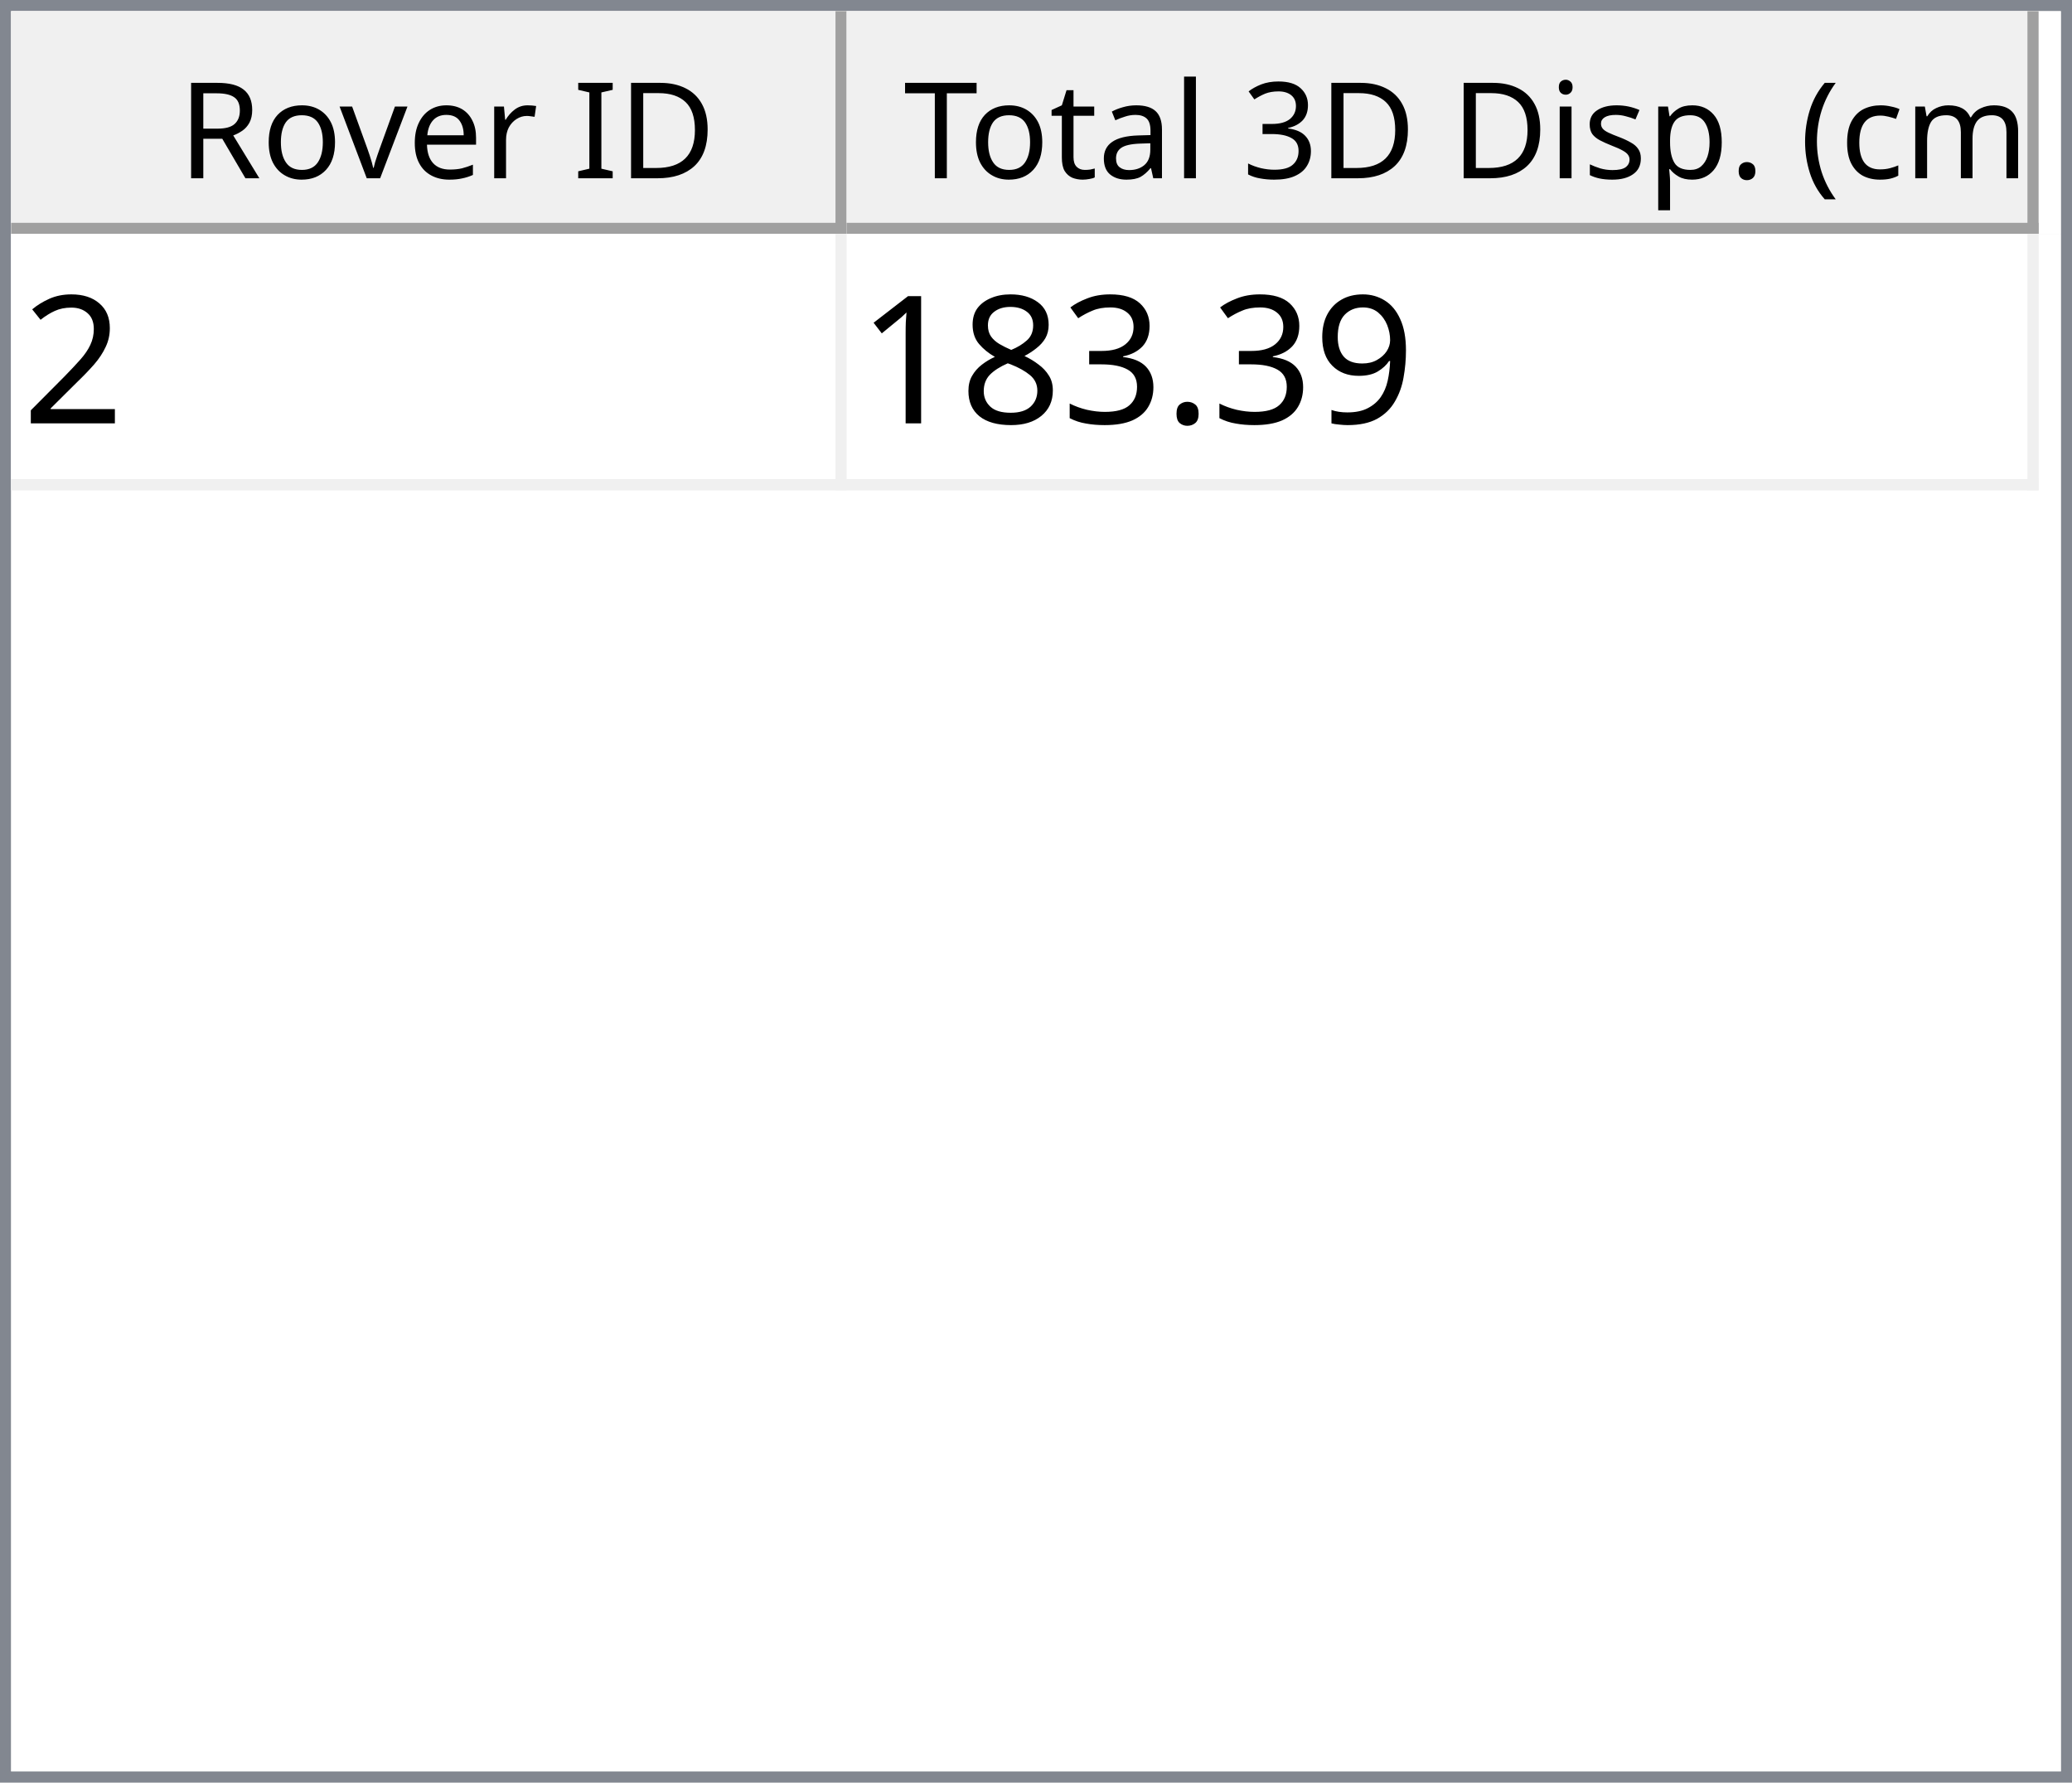
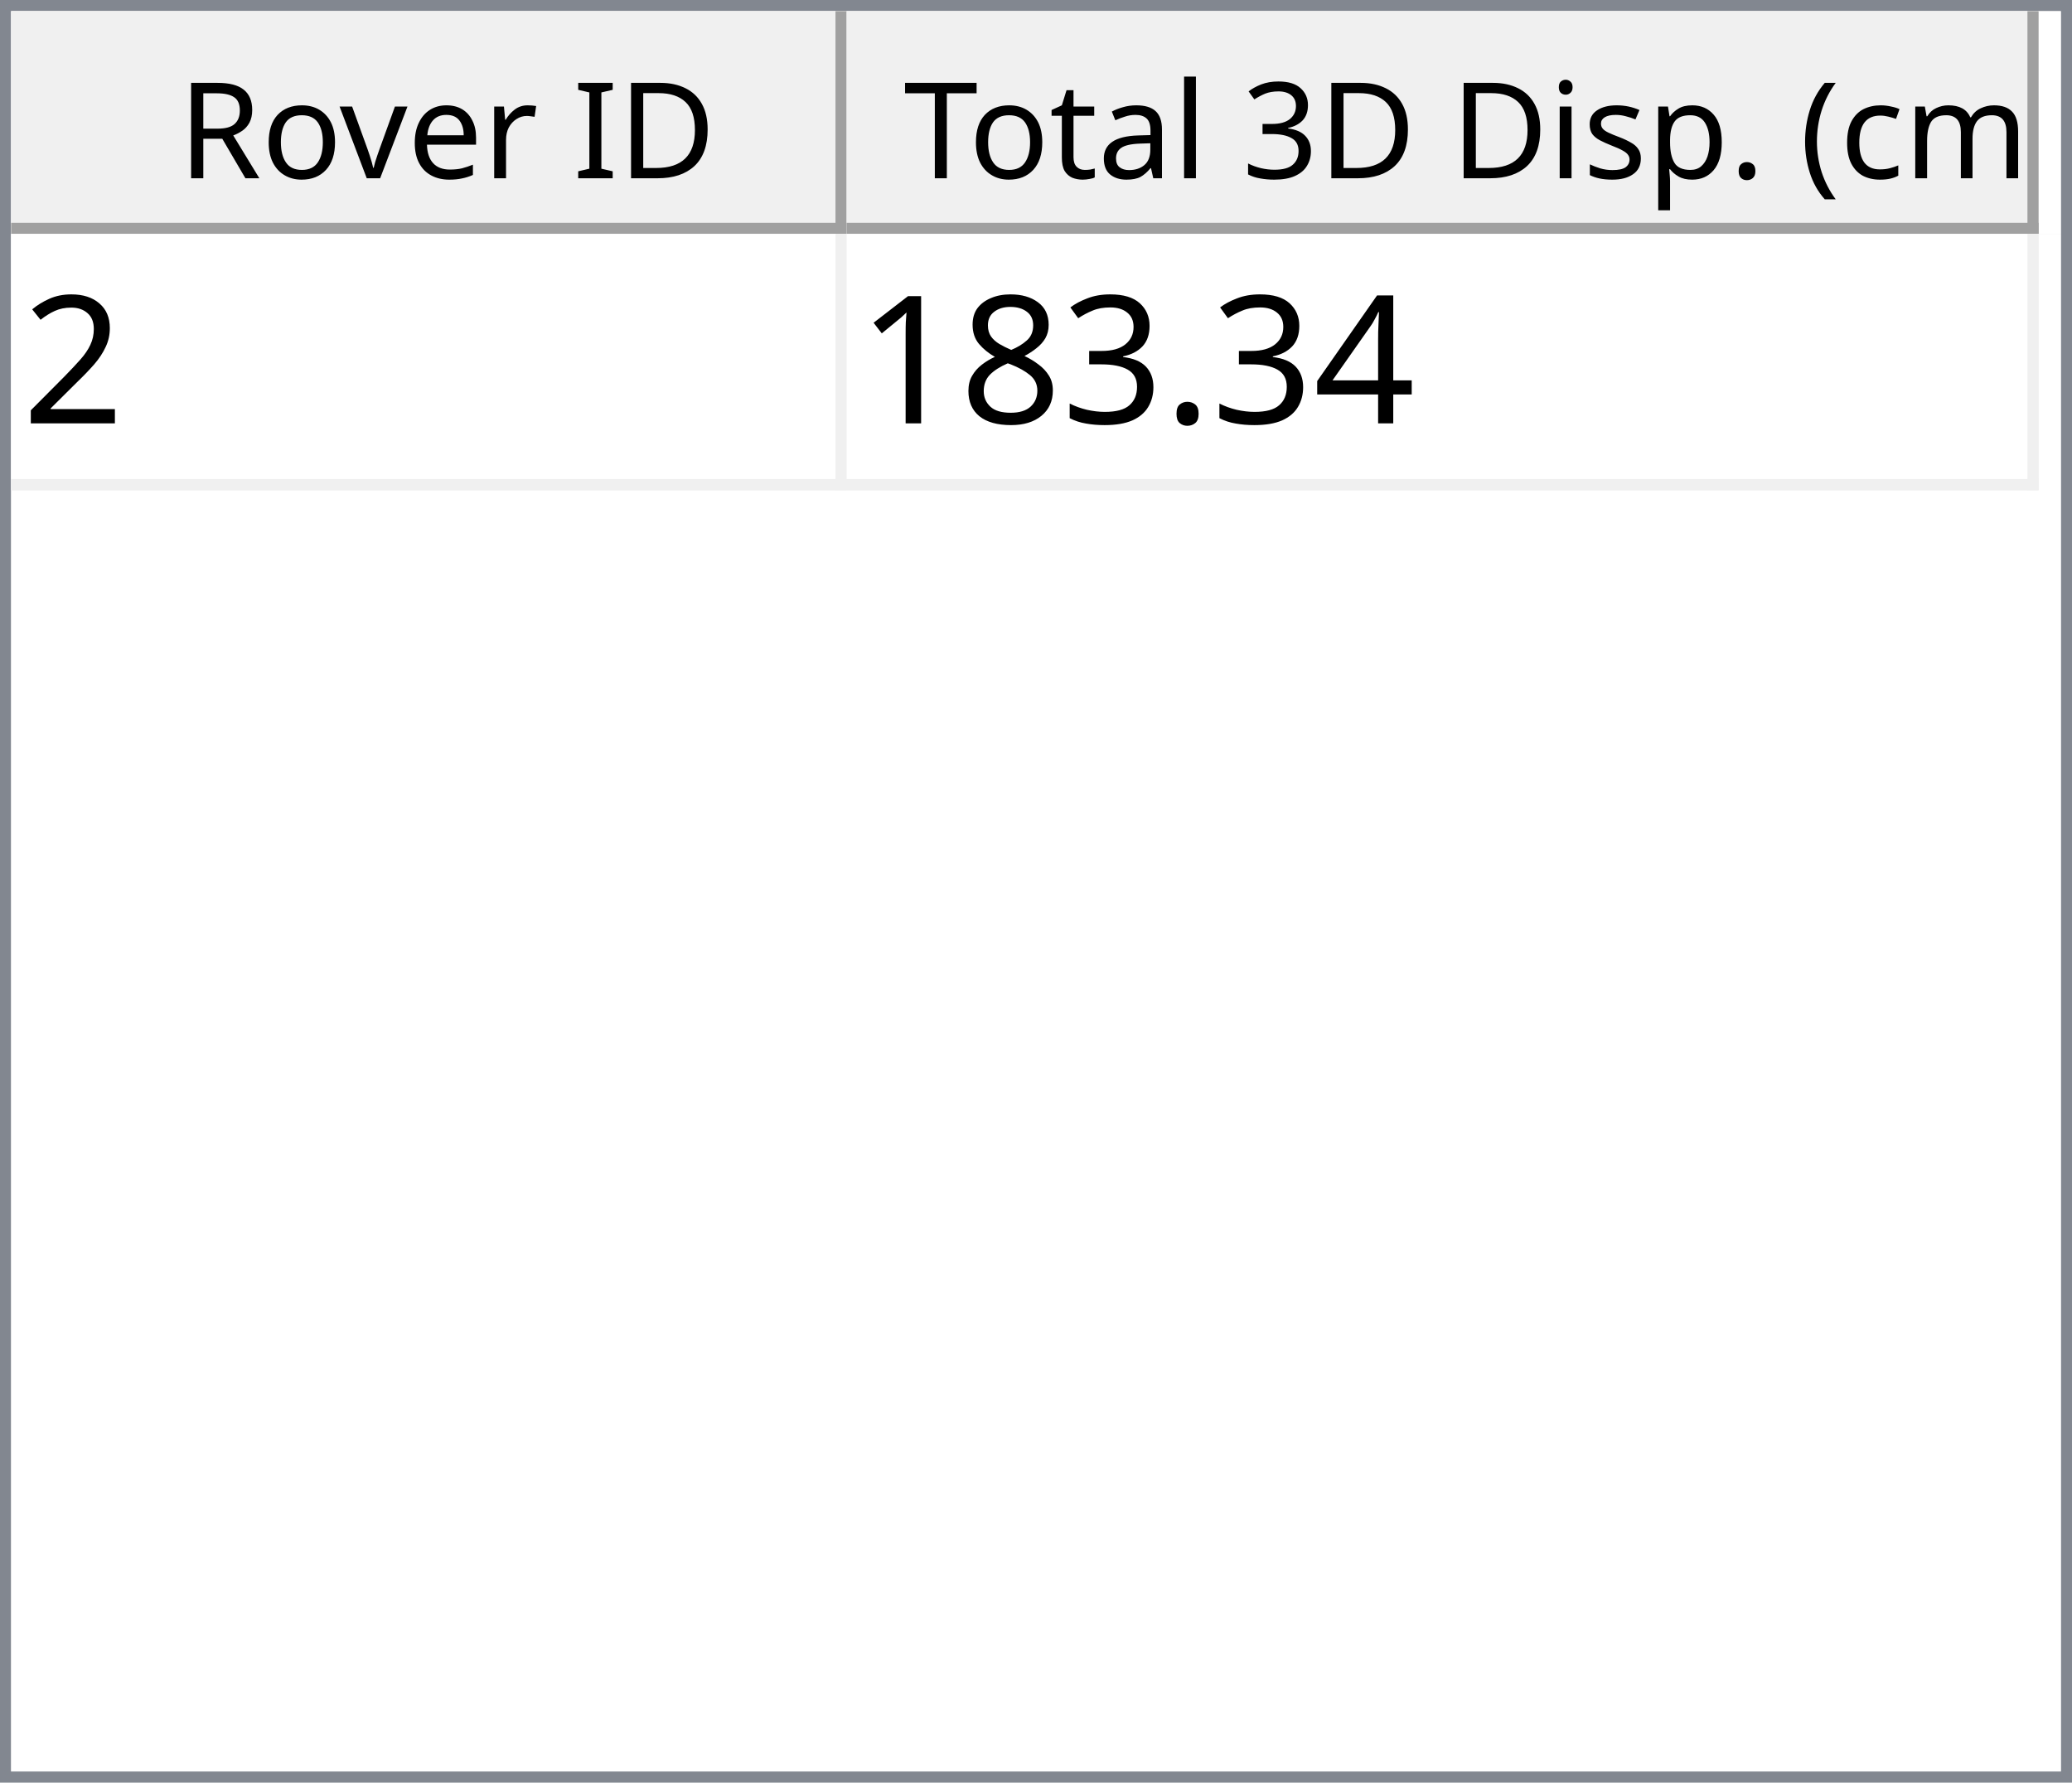
<svg xmlns="http://www.w3.org/2000/svg" style="fill-opacity:1; color-rendering:auto; color-interpolation:auto; text-rendering:auto; stroke:black; stroke-linecap:square; stroke-miterlimit:10; shape-rendering:auto; stroke-opacity:1; fill:black; stroke-dasharray:none; font-weight:normal; stroke-width:1; font-family:'Dialog'; font-style:normal; stroke-linejoin:miter; font-size:12px; stroke-dashoffset:0; image-rendering:auto;" width="186" height="160">
  <defs id="genericDefs" />
  <g>
    <defs id="defs1">
      <clipPath clipPathUnits="userSpaceOnUse" id="clipPath1">
        <path d="M0 0 L186 0 L186 160 L0 160 L0 0 Z" />
      </clipPath>
      <clipPath clipPathUnits="userSpaceOnUse" id="clipPath2">
        <path d="M0 0 L0 160 L186 160 L186 0 Z" />
      </clipPath>
      <clipPath clipPathUnits="userSpaceOnUse" id="clipPath3">
        <path d="M0 0 L0 20 L184 20 L184 0 Z" />
      </clipPath>
      <clipPath clipPathUnits="userSpaceOnUse" id="clipPath4">
        <path d="M0 0 L0 20 L75 20 L75 0 Z" />
      </clipPath>
      <clipPath clipPathUnits="userSpaceOnUse" id="clipPath5">
        <path d="M1 1 L1 19 L74 19 L74 1 Z" />
      </clipPath>
      <clipPath clipPathUnits="userSpaceOnUse" id="clipPath6">
        <path d="M0 0 L0 18 L73 18 L73 0 Z" />
      </clipPath>
      <clipPath clipPathUnits="userSpaceOnUse" id="clipPath7">
        <path d="M-0.5 -0.5 L-0.5 19.5 L74.5 19.5 L74.5 -0.5 Z" />
      </clipPath>
      <clipPath clipPathUnits="userSpaceOnUse" id="clipPath8">
        <path d="M0 0 L0 20 L107 20 L107 0 Z" />
      </clipPath>
      <clipPath clipPathUnits="userSpaceOnUse" id="clipPath9">
        <path d="M1 1 L1 19 L106 19 L106 1 Z" />
      </clipPath>
      <clipPath clipPathUnits="userSpaceOnUse" id="clipPath10">
        <path d="M0 0 L0 18 L105 18 L105 0 Z" />
      </clipPath>
      <clipPath clipPathUnits="userSpaceOnUse" id="clipPath11">
        <path d="M-0.5 -0.5 L-0.5 19.5 L106.5 19.5 L106.5 -0.5 Z" />
      </clipPath>
      <clipPath clipPathUnits="userSpaceOnUse" id="clipPath12">
        <path d="M0 0 L0 138 L184 138 L184 0 Z" />
      </clipPath>
      <clipPath clipPathUnits="userSpaceOnUse" id="clipPath13">
        <path d="M0 0 L0 23 L182 23 L182 0 Z" />
      </clipPath>
      <clipPath clipPathUnits="userSpaceOnUse" id="clipPath14">
        <path d="M-0.5 -0.5 L-0.5 22.5 L181.5 22.5 L181.5 -0.5 Z" />
      </clipPath>
      <clipPath clipPathUnits="userSpaceOnUse" id="clipPath15">
        <path d="M0 0 L0 22 L74 22 L74 0 Z" />
      </clipPath>
      <clipPath clipPathUnits="userSpaceOnUse" id="clipPath16">
        <path d="M0 0 L0 22 L106 22 L106 0 Z" />
      </clipPath>
      <font horiz-adv-x="64.551" id="font1">
        <font-face ascent="107.91" descent="25.098" units-per-em="100" style="font-style:normal; font-family:Segoe UI; font-weight:normal;" />
        <missing-glyph horiz-adv-x="64.551" d="M8.109 0 L8.109 68.266 L56.453 68.266 L56.453 0 L8.109 0 ZM15.328 7.234 L49.219 7.234 L49.219 61.031 L15.328 61.031 L15.328 7.234 Z" />
        <glyph unicode="D" horiz-adv-x="70.117" d="M9.188 0 L9.188 70.016 L28.516 70.016 Q65.531 70.016 65.531 35.891 Q65.531 19.672 55.25 9.836 Q44.969 0 27.734 0 L9.188 0 ZM17.391 62.594 L17.391 7.422 L27.828 7.422 Q41.609 7.422 49.273 14.797 Q56.938 22.172 56.938 35.688 Q56.938 62.594 28.328 62.594 L17.391 62.594 Z" />
        <glyph unicode="I" horiz-adv-x="26.611" d="M17.391 0 L9.188 0 L9.188 70.016 L17.391 70.016 L17.391 0 Z" />
        <glyph unicode=" " horiz-adv-x="27.393" d="" />
        <glyph unicode="r" horiz-adv-x="34.766" d="M34.188 41.891 Q32.078 43.5 28.125 43.5 Q23 43.5 19.555 38.672 Q16.109 33.844 16.109 25.484 L16.109 0 L8.109 0 L8.109 50 L16.109 50 L16.109 39.703 L16.312 39.703 Q18.016 44.969 21.531 47.922 Q25.047 50.875 29.391 50.875 Q32.516 50.875 34.188 50.203 L34.188 41.891 Z" />
        <glyph unicode="e" horiz-adv-x="52.295" d="M48.297 23 L12.984 23 Q13.188 14.656 17.484 10.109 Q21.781 5.562 29.297 5.562 Q37.75 5.562 44.828 11.141 L44.828 3.609 Q38.234 -1.172 27.391 -1.172 Q16.797 -1.172 10.742 5.641 Q4.688 12.453 4.688 24.812 Q4.688 36.469 11.305 43.82 Q17.922 51.172 27.734 51.172 Q37.547 51.172 42.922 44.828 Q48.297 38.484 48.297 27.203 L48.297 23 ZM40.094 29.781 Q40.047 36.719 36.75 40.578 Q33.453 44.438 27.594 44.438 Q21.922 44.438 17.969 40.383 Q14.016 36.328 13.094 29.781 L40.094 29.781 Z" />
        <glyph unicode="v" horiz-adv-x="47.9" d="M47.406 50 L27.484 0 L19.625 0 L0.688 50 L9.469 50 L22.172 13.672 Q23.578 9.672 23.922 6.688 L24.125 6.688 Q24.609 10.453 25.688 13.484 L38.969 50 L47.406 50 Z" />
        <glyph unicode="o" horiz-adv-x="58.594" d="M29 -1.172 Q17.922 -1.172 11.305 5.836 Q4.688 12.844 4.688 24.422 Q4.688 37.016 11.57 44.094 Q18.453 51.172 30.172 51.172 Q41.359 51.172 47.633 44.289 Q53.906 37.406 53.906 25.203 Q53.906 13.234 47.141 6.031 Q40.375 -1.172 29 -1.172 ZM29.594 44.438 Q21.875 44.438 17.383 39.188 Q12.891 33.938 12.891 24.703 Q12.891 15.828 17.43 10.695 Q21.969 5.562 29.594 5.562 Q37.359 5.562 41.531 10.594 Q45.703 15.625 45.703 24.906 Q45.703 34.281 41.531 39.359 Q37.359 44.438 29.594 44.438 Z" />
        <glyph unicode="R" horiz-adv-x="59.814" d="M59.375 0 L49.609 0 L37.891 19.625 Q36.281 22.359 34.766 24.289 Q33.25 26.219 31.664 27.438 Q30.078 28.656 28.25 29.219 Q26.422 29.781 24.125 29.781 L17.391 29.781 L17.391 0 L9.188 0 L9.188 70.016 L30.078 70.016 Q34.672 70.016 38.555 68.867 Q42.438 67.719 45.289 65.375 Q48.141 63.031 49.758 59.547 Q51.375 56.062 51.375 51.375 Q51.375 47.703 50.273 44.656 Q49.172 41.609 47.148 39.211 Q45.125 36.812 42.266 35.133 Q39.406 33.453 35.844 32.516 L35.844 32.328 Q37.594 31.547 38.891 30.547 Q40.188 29.547 41.359 28.18 Q42.531 26.812 43.68 25.078 Q44.828 23.344 46.234 21.047 L59.375 0 ZM17.391 62.594 L17.391 37.203 L28.516 37.203 Q31.594 37.203 34.203 38.133 Q36.812 39.062 38.719 40.797 Q40.625 42.531 41.703 45.047 Q42.781 47.562 42.781 50.688 Q42.781 56.297 39.141 59.445 Q35.5 62.594 28.609 62.594 L17.391 62.594 Z" />
        <glyph unicode=")" horiz-adv-x="30.176" d="M8.297 -15.922 L1.172 -15.922 Q16.406 2.344 16.406 26.812 Q16.406 51.469 1.078 70.016 L8.297 70.016 Q23.531 52.156 23.531 26.703 Q23.531 1.375 8.297 -15.922 Z" />
        <glyph unicode="m" horiz-adv-x="86.133" d="M79.109 0 L71.094 0 L71.094 28.719 Q71.094 37.016 68.531 40.727 Q65.969 44.438 59.906 44.438 Q54.781 44.438 51.195 39.75 Q47.609 35.062 47.609 28.516 L47.609 0 L39.594 0 L39.594 29.688 Q39.594 44.438 28.219 44.438 Q22.953 44.438 19.531 40.016 Q16.109 35.594 16.109 28.516 L16.109 0 L8.109 0 L8.109 50 L16.109 50 L16.109 42.094 L16.312 42.094 Q21.625 51.172 31.844 51.172 Q36.969 51.172 40.773 48.312 Q44.578 45.453 46 40.828 Q51.562 51.172 62.594 51.172 Q79.109 51.172 79.109 30.812 L79.109 0 Z" />
        <glyph unicode="c" horiz-adv-x="46.191" d="M42.188 2.297 Q36.422 -1.172 28.516 -1.172 Q17.828 -1.172 11.258 5.789 Q4.688 12.75 4.688 23.828 Q4.688 36.188 11.766 43.68 Q18.844 51.172 30.672 51.172 Q37.25 51.172 42.281 48.734 L42.281 40.531 Q36.719 44.438 30.375 44.438 Q22.703 44.438 17.797 38.945 Q12.891 33.453 12.891 24.516 Q12.891 15.719 17.508 10.641 Q22.125 5.562 29.891 5.562 Q36.422 5.562 42.188 9.906 L42.188 2.297 Z" />
        <glyph unicode="(" horiz-adv-x="30.176" d="M29.109 -15.922 L21.969 -15.922 Q6.844 1.375 6.844 26.703 Q6.844 52.156 21.969 70.016 L29.203 70.016 Q13.875 51.469 13.875 26.812 Q13.875 2.344 29.109 -15.922 Z" />
        <glyph unicode="." horiz-adv-x="21.68" d="M10.891 -1.078 Q8.641 -1.078 7.055 0.539 Q5.469 2.156 5.469 4.391 Q5.469 6.641 7.055 8.273 Q8.641 9.906 10.891 9.906 Q13.188 9.906 14.797 8.273 Q16.406 6.641 16.406 4.391 Q16.406 2.156 14.797 0.539 Q13.188 -1.078 10.891 -1.078 Z" />
        <glyph unicode="p" horiz-adv-x="58.789" d="M16.312 7.234 L16.109 7.234 L16.109 -23 L8.109 -23 L8.109 50 L16.109 50 L16.109 41.219 L16.312 41.219 Q22.219 51.172 33.594 51.172 Q43.266 51.172 48.688 44.461 Q54.109 37.75 54.109 26.469 Q54.109 13.922 48 6.375 Q41.891 -1.172 31.297 -1.172 Q21.578 -1.172 16.312 7.234 ZM16.109 27.391 L16.109 20.406 Q16.109 14.203 20.141 9.883 Q24.172 5.562 30.375 5.562 Q37.641 5.562 41.773 11.133 Q45.906 16.703 45.906 26.609 Q45.906 34.969 42.047 39.703 Q38.188 44.438 31.594 44.438 Q24.609 44.438 20.359 39.578 Q16.109 34.719 16.109 27.391 Z" />
        <glyph unicode="s" horiz-adv-x="42.432" d="M5.078 1.812 L5.078 10.406 Q11.625 5.562 19.484 5.562 Q30.031 5.562 30.031 12.594 Q30.031 14.594 29.125 15.992 Q28.219 17.391 26.68 18.461 Q25.141 19.531 23.07 20.383 Q21 21.234 18.609 22.172 Q15.281 23.484 12.766 24.828 Q10.25 26.172 8.57 27.859 Q6.891 29.547 6.031 31.695 Q5.172 33.844 5.172 36.719 Q5.172 40.234 6.789 42.945 Q8.406 45.656 11.086 47.484 Q13.766 49.312 17.211 50.242 Q20.656 51.172 24.312 51.172 Q30.812 51.172 35.938 48.922 L35.938 40.828 Q30.422 44.438 23.25 44.438 Q21 44.438 19.195 43.922 Q17.391 43.406 16.094 42.477 Q14.797 41.547 14.086 40.258 Q13.375 38.969 13.375 37.406 Q13.375 35.453 14.086 34.133 Q14.797 32.812 16.164 31.789 Q17.531 30.766 19.484 29.938 Q21.438 29.109 23.922 28.125 Q27.25 26.859 29.883 25.516 Q32.516 24.172 34.375 22.484 Q36.234 20.797 37.234 18.602 Q38.234 16.406 38.234 13.375 Q38.234 9.672 36.602 6.938 Q34.969 4.203 32.234 2.398 Q29.5 0.594 25.93 -0.289 Q22.359 -1.172 18.453 -1.172 Q10.75 -1.172 5.078 1.812 Z" />
        <glyph unicode="i" horiz-adv-x="24.219" d="M12.203 62.703 Q10.062 62.703 8.547 64.164 Q7.031 65.625 7.031 67.875 Q7.031 70.125 8.547 71.609 Q10.062 73.094 12.203 73.094 Q14.406 73.094 15.945 71.609 Q17.484 70.125 17.484 67.875 Q17.484 65.719 15.945 64.211 Q14.406 62.703 12.203 62.703 ZM16.109 0 L8.109 0 L8.109 50 L16.109 50 L16.109 0 Z" />
        <glyph unicode="3" horiz-adv-x="53.906" d="M46.531 19.828 Q46.531 15.094 44.75 11.211 Q42.969 7.328 39.719 4.57 Q36.469 1.812 31.93 0.297 Q27.391 -1.219 21.922 -1.219 Q11.922 -1.219 6 2.594 L6 11.188 Q13.094 5.609 22.219 5.609 Q25.875 5.609 28.828 6.539 Q31.781 7.469 33.906 9.227 Q36.031 10.984 37.18 13.477 Q38.328 15.969 38.328 19.094 Q38.328 32.812 18.797 32.812 L12.984 32.812 L12.984 39.594 L18.5 39.594 Q35.797 39.594 35.797 52.484 Q35.797 64.406 22.609 64.406 Q15.188 64.406 8.688 59.422 L8.688 67.188 Q15.375 71.188 24.609 71.188 Q29 71.188 32.57 69.969 Q36.141 68.75 38.68 66.555 Q41.219 64.359 42.609 61.281 Q44 58.203 44 54.5 Q44 40.672 30.031 36.719 L30.031 36.531 Q33.594 36.141 36.625 34.797 Q39.656 33.453 41.852 31.305 Q44.047 29.156 45.289 26.25 Q46.531 23.344 46.531 19.828 Z" />
        <glyph unicode="l" horiz-adv-x="24.219" d="M16.109 0 L8.109 0 L8.109 74.031 L16.109 74.031 L16.109 0 Z" />
        <glyph unicode="a" horiz-adv-x="50.879" d="M43.891 0 L35.891 0 L35.891 7.812 L35.688 7.812 Q30.469 -1.172 20.312 -1.172 Q12.844 -1.172 8.617 2.781 Q4.391 6.734 4.391 13.281 Q4.391 27.297 20.906 29.594 L35.891 31.688 Q35.891 44.438 25.594 44.438 Q16.547 44.438 9.281 38.281 L9.281 46.484 Q16.656 51.172 26.266 51.172 Q43.891 51.172 43.891 32.516 L43.891 0 ZM35.891 25.297 L23.828 23.641 Q18.266 22.859 15.43 20.875 Q12.594 18.891 12.594 13.875 Q12.594 10.203 15.211 7.883 Q17.828 5.562 22.172 5.562 Q28.125 5.562 32.008 9.742 Q35.891 13.922 35.891 20.312 L35.891 25.297 Z" />
        <glyph unicode="t" horiz-adv-x="33.887" d="M31.297 0.484 Q28.469 -1.078 23.828 -1.078 Q10.688 -1.078 10.688 13.578 L10.688 43.172 L2.094 43.172 L2.094 50 L10.688 50 L10.688 62.203 L18.703 64.797 L18.703 50 L31.297 50 L31.297 43.172 L18.703 43.172 L18.703 14.984 Q18.703 9.969 20.414 7.82 Q22.125 5.672 26.078 5.672 Q29.109 5.672 31.297 7.328 L31.297 0.484 Z" />
        <glyph unicode="T" horiz-adv-x="52.393" d="M50.594 62.594 L30.375 62.594 L30.375 0 L22.172 0 L22.172 62.594 L2 62.594 L2 70.016 L50.594 70.016 L50.594 62.594 Z" />
      </font>
      <font horiz-adv-x="75.0" id="font2">
        <font-face ascent="100.537" descent="21.973" units-per-em="100" style="font-style:normal; font-family:sans-serif; font-weight:normal;" />
        <missing-glyph horiz-adv-x="75.0" d="M12.5 0 L12.5 62.5 L62.5 62.5 L62.5 0 L12.5 0 ZM14.062 1.562 L60.938 1.562 L60.938 60.938 L14.062 60.938 L14.062 1.562 Z" />
        <glyph unicode="2" horiz-adv-x="55.615" d="M50.344 8.453 L50.344 0 L3.031 0 Q2.938 3.172 4.047 6.109 Q5.859 10.938 9.836 15.625 Q13.812 20.312 21.344 26.469 Q33.016 36.031 37.117 41.625 Q41.219 47.219 41.219 52.203 Q41.219 57.422 37.477 61.008 Q33.734 64.594 27.734 64.594 Q21.391 64.594 17.578 60.789 Q13.766 56.984 13.719 50.25 L4.688 51.172 Q5.609 61.281 11.664 66.578 Q17.719 71.875 27.938 71.875 Q38.234 71.875 44.242 66.164 Q50.25 60.453 50.25 52 Q50.25 47.703 48.492 43.555 Q46.734 39.406 42.656 34.812 Q38.578 30.219 29.109 22.219 Q21.188 15.578 18.945 13.211 Q16.703 10.844 15.234 8.453 L50.344 8.453 Z" />
-         <glyph unicode="9" horiz-adv-x="55.615" d="M5.469 16.547 L13.922 17.328 Q14.984 11.375 18.016 8.688 Q21.047 6 25.781 6 Q29.828 6 32.883 7.859 Q35.938 9.719 37.891 12.82 Q39.844 15.922 41.164 21.195 Q42.484 26.469 42.484 31.938 Q42.484 32.516 42.438 33.688 Q39.797 29.5 35.234 26.883 Q30.672 24.266 25.344 24.266 Q16.453 24.266 10.305 30.711 Q4.156 37.156 4.156 47.703 Q4.156 58.594 10.578 65.234 Q17 71.875 26.656 71.875 Q33.641 71.875 39.43 68.117 Q45.219 64.359 48.219 57.398 Q51.219 50.438 51.219 37.25 Q51.219 23.531 48.242 15.406 Q45.266 7.281 39.383 3.031 Q33.5 -1.219 25.594 -1.219 Q17.188 -1.219 11.867 3.445 Q6.547 8.109 5.469 16.547 ZM41.453 48.141 Q41.453 55.719 37.43 60.156 Q33.406 64.594 27.734 64.594 Q21.875 64.594 17.531 59.812 Q13.188 55.031 13.188 47.406 Q13.188 40.578 17.312 36.305 Q21.438 32.031 27.484 32.031 Q33.594 32.031 37.523 36.305 Q41.453 40.578 41.453 48.141 Z" />
+         <glyph unicode="4" horiz-adv-x="55.615" d="M32.328 0 L32.328 17.141 L1.266 17.141 L1.266 25.203 L33.938 71.578 L41.109 71.578 L41.109 25.203 L50.781 25.203 L50.781 17.141 L41.109 17.141 L41.109 0 L32.328 0 ZM32.328 25.203 L32.328 57.469 L9.906 25.203 L32.328 25.203 Z" />
        <glyph unicode="." horiz-adv-x="27.783" d="M9.078 0 L9.078 10.016 L19.094 10.016 L19.094 0 L9.078 0 Z" />
        <glyph unicode="3" horiz-adv-x="55.615" d="M4.203 18.891 L12.984 20.062 Q14.5 12.594 18.141 9.297 Q21.781 6 27 6 Q33.203 6 37.477 10.297 Q41.75 14.594 41.75 20.953 Q41.75 27 37.797 30.93 Q33.844 34.859 27.734 34.859 Q25.25 34.859 21.531 33.891 L22.516 41.609 Q23.391 41.5 23.922 41.5 Q29.547 41.5 34.039 44.43 Q38.531 47.359 38.531 53.469 Q38.531 58.297 35.258 61.477 Q31.984 64.656 26.812 64.656 Q21.688 64.656 18.266 61.43 Q14.844 58.203 13.875 51.766 L5.078 53.328 Q6.688 62.156 12.398 67.016 Q18.109 71.875 26.609 71.875 Q32.469 71.875 37.398 69.359 Q42.328 66.844 44.945 62.5 Q47.562 58.156 47.562 53.266 Q47.562 48.641 45.07 44.828 Q42.578 41.016 37.703 38.766 Q44.047 37.312 47.562 32.695 Q51.078 28.078 51.078 21.141 Q51.078 11.766 44.242 5.25 Q37.406 -1.266 26.953 -1.266 Q17.531 -1.266 11.305 4.352 Q5.078 9.969 4.203 18.891 Z" />
        <glyph unicode="8" horiz-adv-x="55.615" d="M17.672 38.812 Q12.203 40.828 9.57 44.539 Q6.938 48.25 6.938 53.422 Q6.938 61.234 12.555 66.555 Q18.172 71.875 27.484 71.875 Q36.859 71.875 42.578 66.43 Q48.297 60.984 48.297 53.172 Q48.297 48.188 45.68 44.508 Q43.062 40.828 37.75 38.812 Q44.344 36.672 47.781 31.883 Q51.219 27.094 51.219 20.453 Q51.219 11.281 44.727 5.031 Q38.234 -1.219 27.641 -1.219 Q17.047 -1.219 10.547 5.055 Q4.047 11.328 4.047 20.703 Q4.047 27.688 7.594 32.398 Q11.141 37.109 17.672 38.812 ZM15.922 53.719 Q15.922 48.641 19.195 45.414 Q22.469 42.188 27.688 42.188 Q32.766 42.188 36.016 45.383 Q39.266 48.578 39.266 53.219 Q39.266 58.062 35.914 61.359 Q32.562 64.656 27.594 64.656 Q22.562 64.656 19.242 61.43 Q15.922 58.203 15.922 53.719 ZM13.094 20.656 Q13.094 16.891 14.875 13.375 Q16.656 9.859 20.172 7.93 Q23.688 6 27.734 6 Q34.031 6 38.133 10.055 Q42.234 14.109 42.234 20.359 Q42.234 26.703 38.016 30.859 Q33.797 35.016 27.438 35.016 Q21.234 35.016 17.164 30.914 Q13.094 26.812 13.094 20.656 Z" />
        <glyph unicode="1" horiz-adv-x="55.615" d="M37.25 0 L28.469 0 L28.469 56 Q25.297 52.984 20.141 49.953 Q14.984 46.922 10.891 45.406 L10.891 53.906 Q18.266 57.375 23.781 62.305 Q29.297 67.234 31.594 71.875 L37.25 71.875 L37.25 0 Z" />
      </font>
    </defs>
    <g style="fill:white; stroke:white;">
      <rect x="0" y="0" width="186" style="clip-path:url(#clipPath1); stroke:none;" height="160" />
    </g>
    <g style="fill:white; text-rendering:optimizeSpeed; color-rendering:optimizeSpeed; image-rendering:optimizeSpeed; shape-rendering:crispEdges; stroke:white; color-interpolation:sRGB;">
      <rect x="0" width="186" height="160" y="0" style="stroke:none;" />
      <path style="stroke:none;" d="M0 160 L186 160 L186 0 L0 0 Z" />
    </g>
    <g style="fill:rgb(240,240,240); font-family:'Segoe UI'; stroke:rgb(240,240,240);">
      <rect x="0" y="0" width="186" style="clip-path:url(#clipPath2); stroke:none;" height="160" />
    </g>
    <g style="fill:rgb(130,135,144); font-family:'Segoe UI'; stroke:rgb(130,135,144);">
      <path d="M0 0 L186 0 L186 160 L0 160 L0 0 ZM1 1 L185 1 L185 159 L1 159 L1 1 Z" style="fill-rule:evenodd; clip-path:url(#clipPath2); stroke:none;" />
    </g>
    <g style="fill:white; font-family:'Segoe UI'; stroke:white;" transform="translate(1,1)">
      <rect x="0" y="0" width="184" style="clip-path:url(#clipPath3); stroke:none;" height="20" />
    </g>
    <g style="fill:rgb(240,240,240); font-family:'Segoe UI'; stroke:rgb(240,240,240);" transform="translate(1,1)">
      <rect x="0" y="0" width="75" style="clip-path:url(#clipPath4); stroke:none;" height="20" />
    </g>
    <g style="font-family:'Segoe UI';" transform="translate(2,2)">
      <text x="14" xml:space="preserve" y="14" style="clip-path:url(#clipPath6); stroke:none;">Rover ID</text>
    </g>
    <g style="fill:rgb(160,160,160); font-family:'Segoe UI'; stroke:rgb(160,160,160); stroke-linejoin:bevel;" transform="translate(1.5,1.5)">
      <line x1="74" x2="74" y1="0" style="fill:none; clip-path:url(#clipPath7);" y2="19" />
    </g>
    <g style="fill:rgb(160,160,160); font-family:'Segoe UI'; stroke:rgb(160,160,160); stroke-linejoin:bevel;" transform="matrix(1,0,0,1,1,1) translate(0.5,0.5)">
      <line x1="0" x2="74" y1="19" style="fill:none; clip-path:url(#clipPath7);" y2="19" />
    </g>
    <g style="fill:rgb(240,240,240); font-family:'Segoe UI'; stroke:rgb(240,240,240);" transform="translate(76,1)">
      <rect x="0" y="0" width="107" style="clip-path:url(#clipPath8); stroke:none;" height="20" />
    </g>
    <g style="font-family:'Segoe UI';" transform="translate(77,2)">
      <text x="1" xml:space="preserve" y="14" style="clip-path:url(#clipPath10); stroke:none;"> Total 3D Disp. (cm)</text>
    </g>
    <g style="fill:rgb(160,160,160); font-family:'Segoe UI'; stroke:rgb(160,160,160); stroke-linejoin:bevel;" transform="translate(76.5,1.5)">
      <line x1="106" x2="106" y1="0" style="fill:none; clip-path:url(#clipPath11);" y2="19" />
    </g>
    <g style="fill:rgb(160,160,160); font-family:'Segoe UI'; stroke:rgb(160,160,160); stroke-linejoin:bevel;" transform="matrix(1,0,0,1,76,1) translate(0.5,0.5)">
      <line x1="0" x2="106" y1="19" style="fill:none; clip-path:url(#clipPath11);" y2="19" />
    </g>
    <g style="fill:white; font-family:'Segoe UI'; stroke:white;" transform="translate(1,21)">
      <rect x="0" y="0" width="184" style="clip-path:url(#clipPath12); stroke:none;" height="138" />
    </g>
    <g style="fill:rgb(240,240,240); font-size:16px; font-family:sans-serif; stroke:rgb(240,240,240);" transform="translate(1,21)">
      <rect x="0" y="0" width="182" style="clip-path:url(#clipPath13); stroke:none;" height="23" />
      <line transform="translate(0.5,0.5)" x1="0" x2="181" y1="22" style="clip-path:url(#clipPath14); fill:none; stroke-linejoin:bevel;" y2="22" />
    </g>
    <g transform="matrix(1,0,0,1,1,21) translate(0.5,0.5)" style="fill:rgb(240,240,240); font-size:16px; font-family:sans-serif; stroke:rgb(240,240,240); stroke-linejoin:bevel;">
      <line x1="74" x2="74" y1="0" style="fill:none; clip-path:url(#clipPath14);" y2="22" />
    </g>
    <g transform="matrix(1,0,0,1,1,21) translate(0.5,0.5)" style="fill:rgb(240,240,240); font-size:16px; font-family:sans-serif; stroke:rgb(240,240,240); stroke-linejoin:bevel;">
      <line x1="181" x2="181" y1="0" style="fill:none; clip-path:url(#clipPath14);" y2="22" />
    </g>
    <g style="fill:white; font-size:16px; font-family:sans-serif; stroke:white;" transform="matrix(1,0,0,1,1,21)">
      <rect x="0" y="0" width="74" style="clip-path:url(#clipPath15); stroke:none;" height="22" />
      <text x="1" y="17" style="fill:black; clip-path:url(#clipPath15); stroke:none;" xml:space="preserve">2</text>
    </g>
    <g style="fill:white; font-size:16px; font-family:sans-serif; stroke:white;" transform="matrix(1,0,0,1,1,21) translate(75,0)">
      <rect x="0" y="0" width="106" style="clip-path:url(#clipPath16); stroke:none;" height="22" />
-       <text x="1" y="17" style="fill:black; clip-path:url(#clipPath16); stroke:none;" xml:space="preserve">183.39</text>
+       <text x="1" y="17" style="fill:black; clip-path:url(#clipPath16); stroke:none;" xml:space="preserve">183.34</text>
    </g>
  </g>
</svg>
